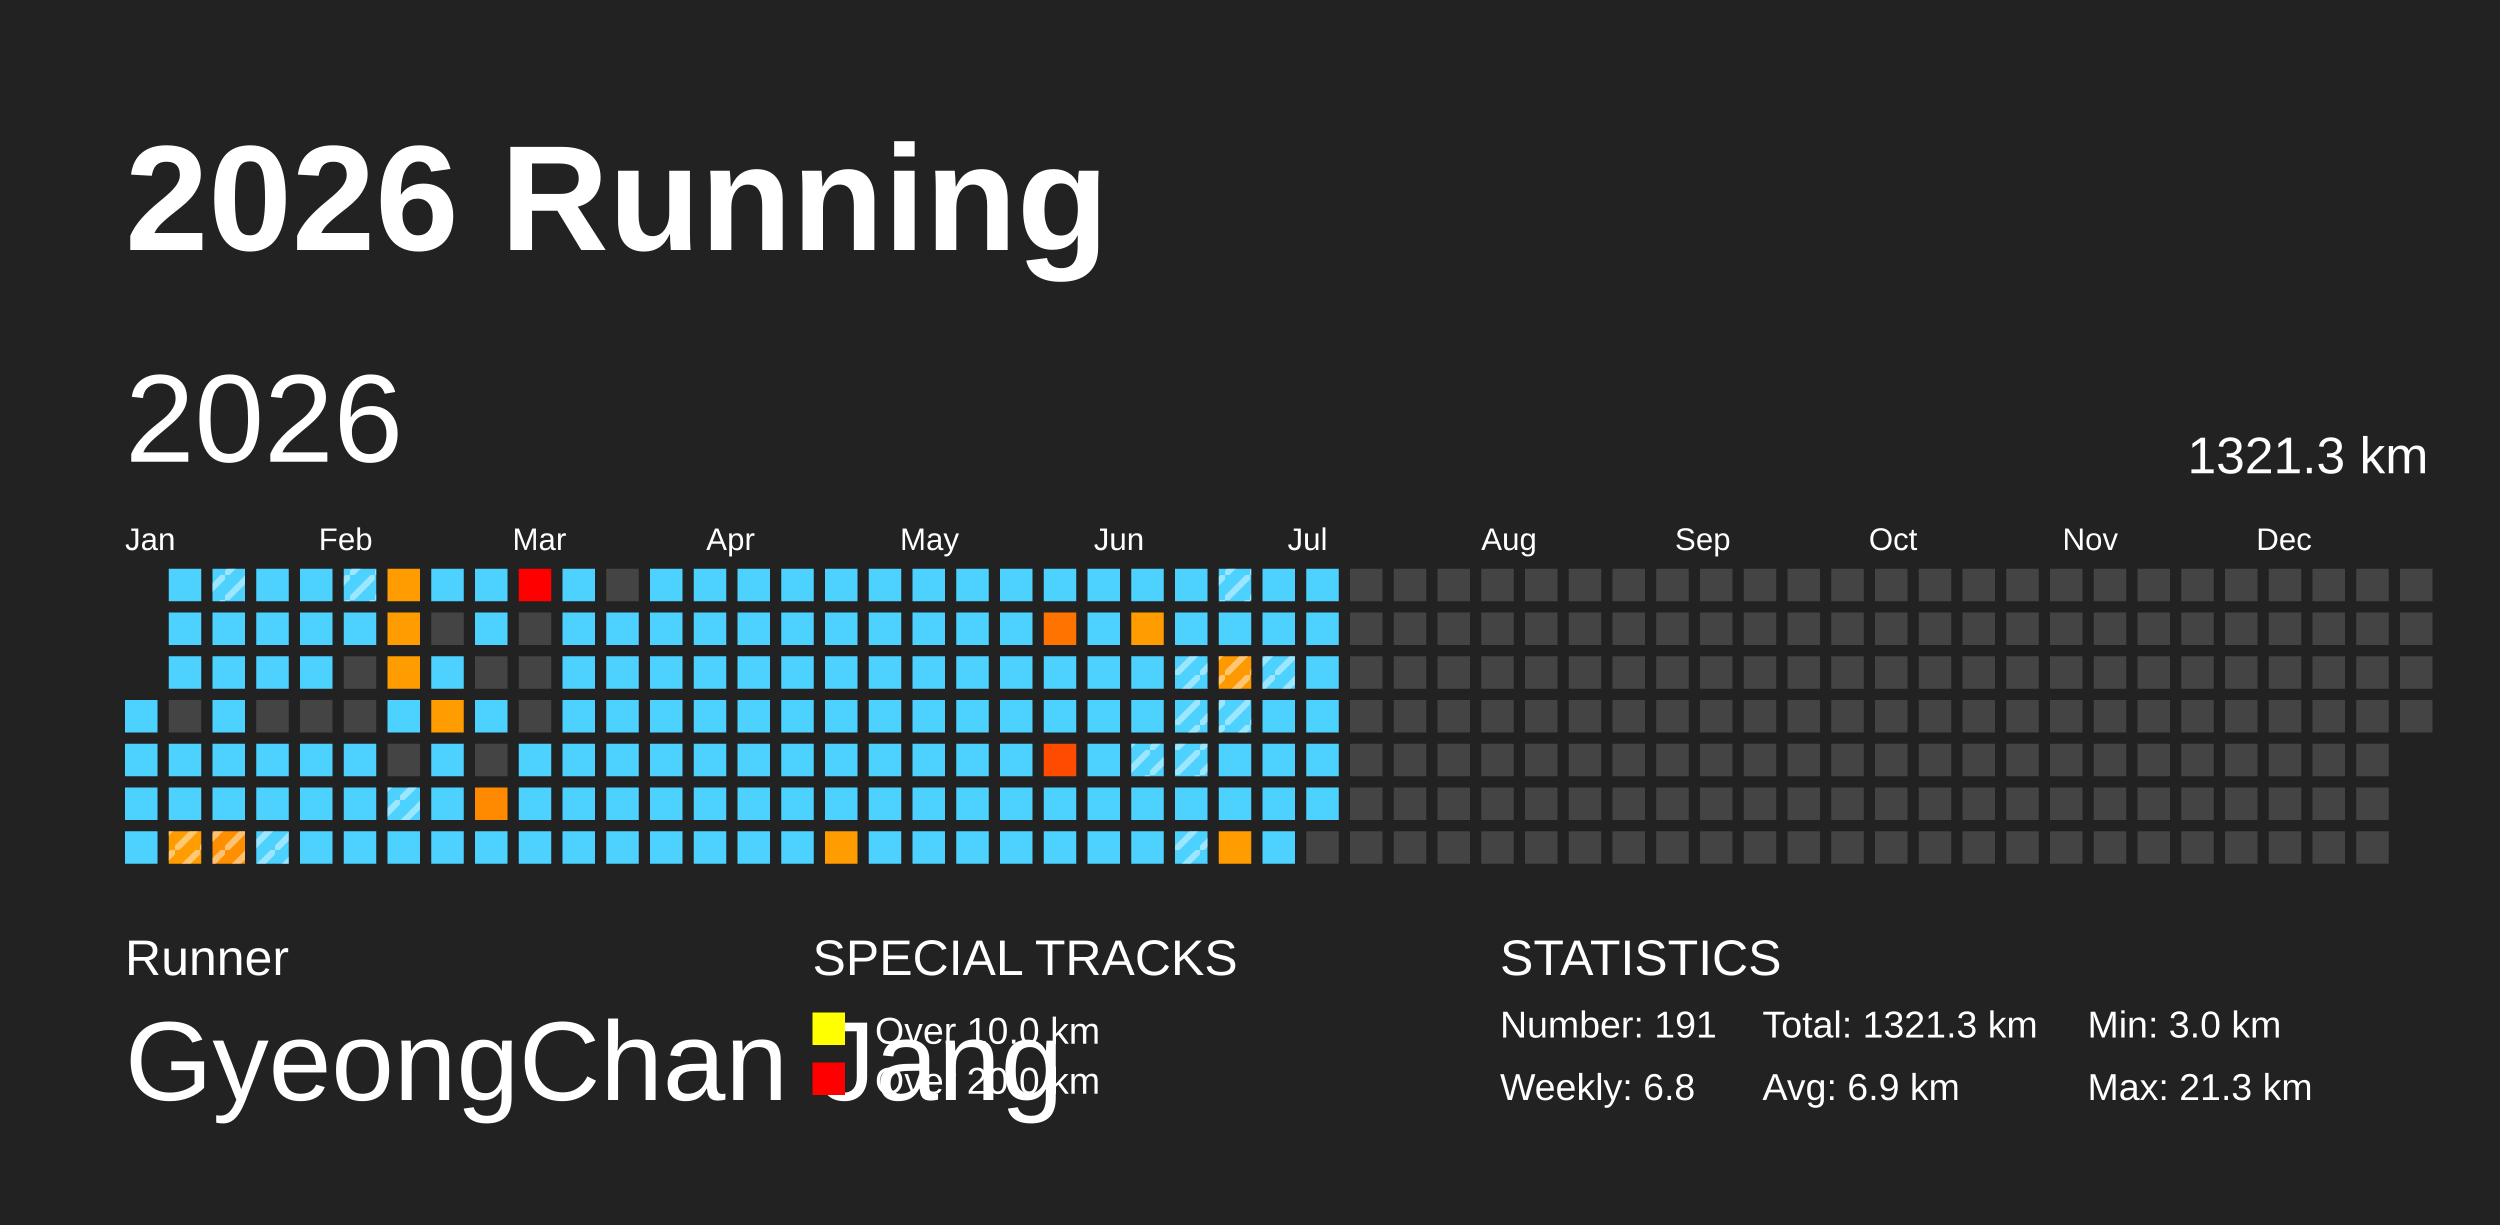
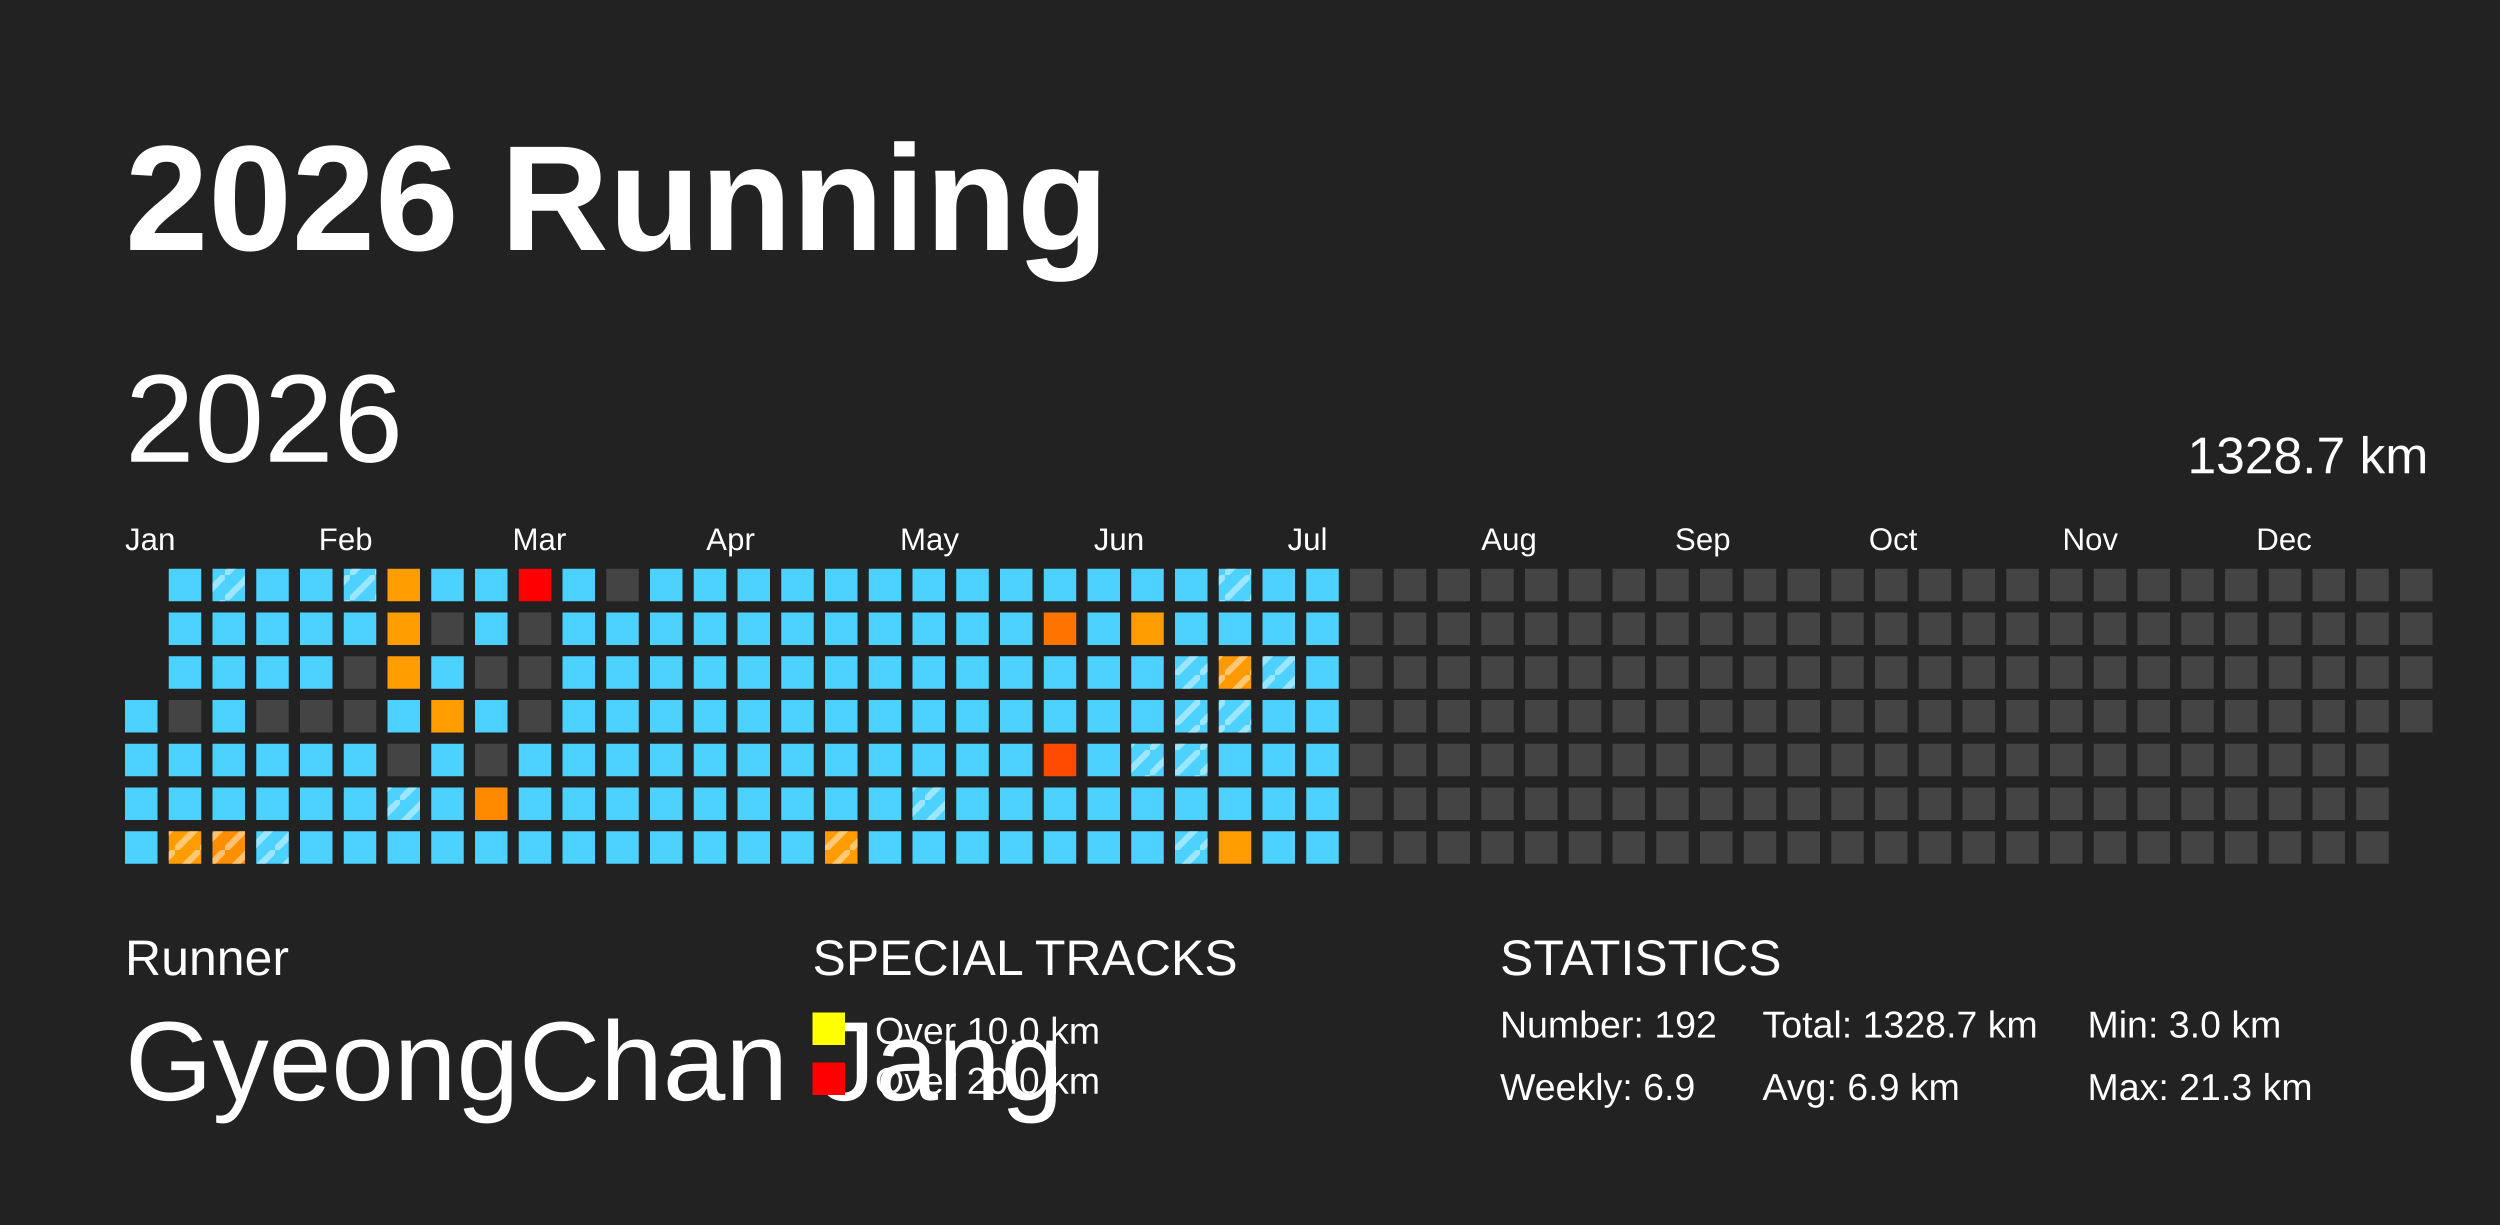
<svg xmlns="http://www.w3.org/2000/svg" baseProfile="full" height="98mm" version="1.1" viewBox="0,0,200,98" width="200mm">
  <defs>
    <pattern height="2" id="indoor-stripe" patternUnits="userSpaceOnUse" width="2">
      <line stroke="white" stroke-opacity="0.45" stroke-width="0.5" x1="0" x2="2" y1="2" y2="0" />
    </pattern>
  </defs>
  <rect fill="#222222" height="98" width="200" x="0" y="0" />
  <text fill="#FFFFFF" style="font-size:12px; font-family:Arial; font-weight:bold;" x="10" y="20">2026 Running</text>
  <text fill="#FFFFFF" style="font-size:4px; font-family:Arial" x="10" y="78">Runner</text>
  <text fill="#FFFFFF" style="font-size:9px; font-family:Arial" x="10" y="88">GyeongChan Jang</text>
  <text fill="#FFFFFF" style="font-size:4px; font-family:Arial" x="65" y="78">SPECIAL TRACKS</text>
  <rect fill="yellow" height="2.6" width="2.6" x="65" y="81" />
  <text fill="#FFFFFF" style="font-size:3px; font-family:Arial" x="70" y="83.5">Over 10.0 km</text>
  <rect fill="red" height="2.6" width="2.6" x="65" y="85" />
  <text fill="#FFFFFF" style="font-size:3px; font-family:Arial" x="70" y="87.5">Over 20.0 km</text>
  <text fill="#FFFFFF" style="font-size:4px; font-family:Arial" x="120" y="78">STATISTICS</text>
-   <text fill="#FFFFFF" style="font-size:3px; font-family:Arial" x="120" y="83">Number: 191</text>
-   <text fill="#FFFFFF" style="font-size:3px; font-family:Arial" x="120" y="88">Weekly: 6.8</text>
-   <text fill="#FFFFFF" style="font-size:3px; font-family:Arial" x="141" y="83">Total: 1321.3 km</text>
+   <text fill="#FFFFFF" style="font-size:3px; font-family:Arial" x="120" y="83">Number: 192</text>
+   <text fill="#FFFFFF" style="font-size:3px; font-family:Arial" x="120" y="88">Weekly: 6.9</text>
+   <text fill="#FFFFFF" style="font-size:3px; font-family:Arial" x="141" y="83">Total: 1328.7 km</text>
  <text fill="#FFFFFF" style="font-size:3px; font-family:Arial" x="141" y="88">Avg: 6.9 km</text>
  <text fill="#FFFFFF" style="font-size:3px; font-family:Arial" x="167" y="83">Min: 3.0 km</text>
  <text fill="#FFFFFF" style="font-size:3px; font-family:Arial" x="167" y="88">Max: 21.3 km</text>
  <text dominant-baseline="hanging" fill="#FFFFFF" style="font-size:10.0px; font-family:Arial;" x="10" y="30">2026</text>
-   <text dominant-baseline="hanging" fill="#FFFFFF" style="font-size:4.125px; font-family:Arial;" x="175" y="35">1321.3 km</text>
+   <text dominant-baseline="hanging" fill="#FFFFFF" style="font-size:4.125px; font-family:Arial;" x="175" y="35">1328.7 km</text>
  <text fill="#FFFFFF" style="font-size:2.5px; font-family:Arial" x="10.0" y="44">Jan</text>
  <text fill="#FFFFFF" style="font-size:2.5px; font-family:Arial" x="25.5" y="44">Feb</text>
  <text fill="#FFFFFF" style="font-size:2.5px; font-family:Arial" x="41.0" y="44">Mar</text>
  <text fill="#FFFFFF" style="font-size:2.5px; font-family:Arial" x="56.5" y="44">Apr</text>
  <text fill="#FFFFFF" style="font-size:2.5px; font-family:Arial" x="72.0" y="44">May</text>
  <text fill="#FFFFFF" style="font-size:2.5px; font-family:Arial" x="87.5" y="44">Jun</text>
  <text fill="#FFFFFF" style="font-size:2.5px; font-family:Arial" x="103.0" y="44">Jul</text>
  <text fill="#FFFFFF" style="font-size:2.5px; font-family:Arial" x="118.5" y="44">Aug</text>
  <text fill="#FFFFFF" style="font-size:2.5px; font-family:Arial" x="134.0" y="44">Sep</text>
  <text fill="#FFFFFF" style="font-size:2.5px; font-family:Arial" x="149.5" y="44">Oct</text>
  <text fill="#FFFFFF" style="font-size:2.5px; font-family:Arial" x="165.0" y="44">Nov</text>
  <text fill="#FFFFFF" style="font-size:2.5px; font-family:Arial" x="180.5" y="44">Dec</text>
  <rect fill="#4dd2ff" height="2.6" width="2.6" x="10.0" y="56.0" />
  <rect fill="#4dd2ff" height="2.6" width="2.6" x="10.0" y="59.5" />
  <rect fill="#4dd2ff" height="2.6" width="2.6" x="10.0" y="63.0" />
  <rect fill="#4dd2ff" height="2.6" width="2.6" x="10.0" y="66.5" />
  <rect fill="#4dd2ff" height="2.6" width="2.6" x="13.5" y="45.5" />
  <rect fill="#4dd2ff" height="2.6" width="2.6" x="13.5" y="49.0" />
  <rect fill="#4dd2ff" height="2.6" width="2.6" x="13.5" y="52.5" />
  <rect fill="#444444" height="2.6" width="2.6" x="13.5" y="56.0" />
  <rect fill="#4dd2ff" height="2.6" width="2.6" x="13.5" y="59.5" />
  <rect fill="#4dd2ff" height="2.6" width="2.6" x="13.5" y="63.0" />
  <rect fill="#ff9d00" height="2.6" width="2.6" x="13.5" y="66.5" />
  <rect fill="url(#indoor-stripe)" height="2.6" style="pointer-events: none;" width="2.6" x="13.5" y="66.5" />
  <rect fill="#4dd2ff" height="2.6" width="2.6" x="17.0" y="45.5" />
  <rect fill="url(#indoor-stripe)" height="2.6" style="pointer-events: none;" width="2.6" x="17.0" y="45.5" />
  <rect fill="#4dd2ff" height="2.6" width="2.6" x="17.0" y="49.0" />
  <rect fill="#4dd2ff" height="2.6" width="2.6" x="17.0" y="52.5" />
  <rect fill="#4dd2ff" height="2.6" width="2.6" x="17.0" y="56.0" />
  <rect fill="#4dd2ff" height="2.6" width="2.6" x="17.0" y="59.5" />
  <rect fill="#4dd2ff" height="2.6" width="2.6" x="17.0" y="63.0" />
  <rect fill="#ff8f00" height="2.6" width="2.6" x="17.0" y="66.5" />
  <rect fill="url(#indoor-stripe)" height="2.6" style="pointer-events: none;" width="2.6" x="17.0" y="66.5" />
  <rect fill="#4dd2ff" height="2.6" width="2.6" x="20.5" y="45.5" />
  <rect fill="#4dd2ff" height="2.6" width="2.6" x="20.5" y="49.0" />
  <rect fill="#4dd2ff" height="2.6" width="2.6" x="20.5" y="52.5" />
  <rect fill="#444444" height="2.6" width="2.6" x="20.5" y="56.0" />
  <rect fill="#4dd2ff" height="2.6" width="2.6" x="20.5" y="59.5" />
  <rect fill="#4dd2ff" height="2.6" width="2.6" x="20.5" y="63.0" />
  <rect fill="#4dd2ff" height="2.6" width="2.6" x="20.5" y="66.5" />
  <rect fill="url(#indoor-stripe)" height="2.6" style="pointer-events: none;" width="2.6" x="20.5" y="66.5" />
  <rect fill="#4dd2ff" height="2.6" width="2.6" x="24.0" y="45.5" />
  <rect fill="#4dd2ff" height="2.6" width="2.6" x="24.0" y="49.0" />
  <rect fill="#4dd2ff" height="2.6" width="2.6" x="24.0" y="52.5" />
  <rect fill="#444444" height="2.6" width="2.6" x="24.0" y="56.0" />
  <rect fill="#4dd2ff" height="2.6" width="2.6" x="24.0" y="59.5" />
  <rect fill="#4dd2ff" height="2.6" width="2.6" x="24.0" y="63.0" />
  <rect fill="#4dd2ff" height="2.6" width="2.6" x="24.0" y="66.5" />
  <rect fill="#4dd2ff" height="2.6" width="2.6" x="27.5" y="45.5" />
  <rect fill="url(#indoor-stripe)" height="2.6" style="pointer-events: none;" width="2.6" x="27.5" y="45.5" />
  <rect fill="#4dd2ff" height="2.6" width="2.6" x="27.5" y="49.0" />
  <rect fill="#444444" height="2.6" width="2.6" x="27.5" y="52.5" />
  <rect fill="#444444" height="2.6" width="2.6" x="27.5" y="56.0" />
  <rect fill="#4dd2ff" height="2.6" width="2.6" x="27.5" y="59.5" />
  <rect fill="#4dd2ff" height="2.6" width="2.6" x="27.5" y="63.0" />
  <rect fill="#4dd2ff" height="2.6" width="2.6" x="27.5" y="66.5" />
  <rect fill="#ff9d00" height="2.6" width="2.6" x="31.0" y="45.5" />
  <rect fill="#ff9d00" height="2.6" width="2.6" x="31.0" y="49.0" />
  <rect fill="#ff9d00" height="2.6" width="2.6" x="31.0" y="52.5" />
  <rect fill="#4dd2ff" height="2.6" width="2.6" x="31.0" y="56.0" />
  <rect fill="#444444" height="2.6" width="2.6" x="31.0" y="59.5" />
  <rect fill="#4dd2ff" height="2.6" width="2.6" x="31.0" y="63.0" />
  <rect fill="url(#indoor-stripe)" height="2.6" style="pointer-events: none;" width="2.6" x="31.0" y="63.0" />
  <rect fill="#4dd2ff" height="2.6" width="2.6" x="31.0" y="66.5" />
  <rect fill="#4dd2ff" height="2.6" width="2.6" x="34.5" y="45.5" />
  <rect fill="#444444" height="2.6" width="2.6" x="34.5" y="49.0" />
  <rect fill="#4dd2ff" height="2.6" width="2.6" x="34.5" y="52.5" />
  <rect fill="#ff9d00" height="2.6" width="2.6" x="34.5" y="56.0" />
  <rect fill="#4dd2ff" height="2.6" width="2.6" x="34.5" y="59.5" />
  <rect fill="#4dd2ff" height="2.6" width="2.6" x="34.5" y="63.0" />
  <rect fill="#4dd2ff" height="2.6" width="2.6" x="34.5" y="66.5" />
  <rect fill="#4dd2ff" height="2.6" width="2.6" x="38.0" y="45.5" />
  <rect fill="#4dd2ff" height="2.6" width="2.6" x="38.0" y="49.0" />
  <rect fill="#444444" height="2.6" width="2.6" x="38.0" y="52.5" />
  <rect fill="#4dd2ff" height="2.6" width="2.6" x="38.0" y="56.0" />
  <rect fill="#444444" height="2.6" width="2.6" x="38.0" y="59.5" />
  <rect fill="#ff8a00" height="2.6" width="2.6" x="38.0" y="63.0" />
  <rect fill="#4dd2ff" height="2.6" width="2.6" x="38.0" y="66.5" />
  <rect fill="red" height="2.6" width="2.6" x="41.5" y="45.5" />
  <rect fill="#444444" height="2.6" width="2.6" x="41.5" y="49.0" />
  <rect fill="#444444" height="2.6" width="2.6" x="41.5" y="52.5" />
  <rect fill="#444444" height="2.6" width="2.6" x="41.5" y="56.0" />
  <rect fill="#4dd2ff" height="2.6" width="2.6" x="41.5" y="59.5" />
  <rect fill="#4dd2ff" height="2.6" width="2.6" x="41.5" y="63.0" />
  <rect fill="#4dd2ff" height="2.6" width="2.6" x="41.5" y="66.5" />
  <rect fill="#4dd2ff" height="2.6" width="2.6" x="45.0" y="45.5" />
  <rect fill="#4dd2ff" height="2.6" width="2.6" x="45.0" y="49.0" />
  <rect fill="#4dd2ff" height="2.6" width="2.6" x="45.0" y="52.5" />
  <rect fill="#4dd2ff" height="2.6" width="2.6" x="45.0" y="56.0" />
  <rect fill="#4dd2ff" height="2.6" width="2.6" x="45.0" y="59.5" />
  <rect fill="#4dd2ff" height="2.6" width="2.6" x="45.0" y="63.0" />
  <rect fill="#4dd2ff" height="2.6" width="2.6" x="45.0" y="66.5" />
  <rect fill="#444444" height="2.6" width="2.6" x="48.5" y="45.5" />
  <rect fill="#4dd2ff" height="2.6" width="2.6" x="48.5" y="49.0" />
  <rect fill="#4dd2ff" height="2.6" width="2.6" x="48.5" y="52.5" />
  <rect fill="#4dd2ff" height="2.6" width="2.6" x="48.5" y="56.0" />
  <rect fill="#4dd2ff" height="2.6" width="2.6" x="48.5" y="59.5" />
  <rect fill="#4dd2ff" height="2.6" width="2.6" x="48.5" y="63.0" />
  <rect fill="#4dd2ff" height="2.6" width="2.6" x="48.5" y="66.5" />
  <rect fill="#4dd2ff" height="2.6" width="2.6" x="52.0" y="45.5" />
  <rect fill="#4dd2ff" height="2.6" width="2.6" x="52.0" y="49.0" />
  <rect fill="#4dd2ff" height="2.6" width="2.6" x="52.0" y="52.5" />
  <rect fill="#4dd2ff" height="2.6" width="2.6" x="52.0" y="56.0" />
  <rect fill="#4dd2ff" height="2.6" width="2.6" x="52.0" y="59.5" />
  <rect fill="#4dd2ff" height="2.6" width="2.6" x="52.0" y="63.0" />
  <rect fill="#4dd2ff" height="2.6" width="2.6" x="52.0" y="66.5" />
  <rect fill="#4dd2ff" height="2.6" width="2.6" x="55.5" y="45.5" />
  <rect fill="#4dd2ff" height="2.6" width="2.6" x="55.5" y="49.0" />
  <rect fill="#4dd2ff" height="2.6" width="2.6" x="55.5" y="52.5" />
  <rect fill="#4dd2ff" height="2.6" width="2.6" x="55.5" y="56.0" />
  <rect fill="#4dd2ff" height="2.6" width="2.6" x="55.5" y="59.5" />
  <rect fill="#4dd2ff" height="2.6" width="2.6" x="55.5" y="63.0" />
  <rect fill="#4dd2ff" height="2.6" width="2.6" x="55.5" y="66.5" />
  <rect fill="#4dd2ff" height="2.6" width="2.6" x="59.0" y="45.5" />
  <rect fill="#4dd2ff" height="2.6" width="2.6" x="59.0" y="49.0" />
  <rect fill="#4dd2ff" height="2.6" width="2.6" x="59.0" y="52.5" />
  <rect fill="#4dd2ff" height="2.6" width="2.6" x="59.0" y="56.0" />
  <rect fill="#4dd2ff" height="2.6" width="2.6" x="59.0" y="59.5" />
  <rect fill="#4dd2ff" height="2.6" width="2.6" x="59.0" y="63.0" />
  <rect fill="#4dd2ff" height="2.6" width="2.6" x="59.0" y="66.5" />
  <rect fill="#4dd2ff" height="2.6" width="2.6" x="62.5" y="45.5" />
  <rect fill="#4dd2ff" height="2.6" width="2.6" x="62.5" y="49.0" />
  <rect fill="#4dd2ff" height="2.6" width="2.6" x="62.5" y="52.5" />
  <rect fill="#4dd2ff" height="2.6" width="2.6" x="62.5" y="56.0" />
  <rect fill="#4dd2ff" height="2.6" width="2.6" x="62.5" y="59.5" />
  <rect fill="#4dd2ff" height="2.6" width="2.6" x="62.5" y="63.0" />
  <rect fill="#4dd2ff" height="2.6" width="2.6" x="62.5" y="66.5" />
  <rect fill="#4dd2ff" height="2.6" width="2.6" x="66.0" y="45.5" />
  <rect fill="#4dd2ff" height="2.6" width="2.6" x="66.0" y="49.0" />
  <rect fill="#4dd2ff" height="2.6" width="2.6" x="66.0" y="52.5" />
  <rect fill="#4dd2ff" height="2.6" width="2.6" x="66.0" y="56.0" />
  <rect fill="#4dd2ff" height="2.6" width="2.6" x="66.0" y="59.5" />
  <rect fill="#4dd2ff" height="2.6" width="2.6" x="66.0" y="63.0" />
  <rect fill="#ff9d00" height="2.6" width="2.6" x="66.0" y="66.5" />
+   <rect fill="url(#indoor-stripe)" height="2.6" style="pointer-events: none;" width="2.6" x="66.0" y="66.5" />
  <rect fill="#4dd2ff" height="2.6" width="2.6" x="69.5" y="45.5" />
  <rect fill="#4dd2ff" height="2.6" width="2.6" x="69.5" y="49.0" />
  <rect fill="#4dd2ff" height="2.6" width="2.6" x="69.5" y="52.5" />
  <rect fill="#4dd2ff" height="2.6" width="2.6" x="69.5" y="56.0" />
  <rect fill="#4dd2ff" height="2.6" width="2.6" x="69.5" y="59.5" />
  <rect fill="#4dd2ff" height="2.6" width="2.6" x="69.5" y="63.0" />
  <rect fill="#4dd2ff" height="2.6" width="2.6" x="69.5" y="66.5" />
  <rect fill="#4dd2ff" height="2.6" width="2.6" x="73.0" y="45.5" />
  <rect fill="#4dd2ff" height="2.6" width="2.6" x="73.0" y="49.0" />
  <rect fill="#4dd2ff" height="2.6" width="2.6" x="73.0" y="52.5" />
  <rect fill="#4dd2ff" height="2.6" width="2.6" x="73.0" y="56.0" />
  <rect fill="#4dd2ff" height="2.6" width="2.6" x="73.0" y="59.5" />
  <rect fill="#4dd2ff" height="2.6" width="2.6" x="73.0" y="63.0" />
+   <rect fill="url(#indoor-stripe)" height="2.6" style="pointer-events: none;" width="2.6" x="73.0" y="63.0" />
  <rect fill="#4dd2ff" height="2.6" width="2.6" x="73.0" y="66.5" />
  <rect fill="#4dd2ff" height="2.6" width="2.6" x="76.5" y="45.5" />
  <rect fill="#4dd2ff" height="2.6" width="2.6" x="76.5" y="49.0" />
  <rect fill="#4dd2ff" height="2.6" width="2.6" x="76.5" y="52.5" />
  <rect fill="#4dd2ff" height="2.6" width="2.6" x="76.5" y="56.0" />
  <rect fill="#4dd2ff" height="2.6" width="2.6" x="76.5" y="59.5" />
  <rect fill="#4dd2ff" height="2.6" width="2.6" x="76.5" y="63.0" />
  <rect fill="#4dd2ff" height="2.6" width="2.6" x="76.5" y="66.5" />
  <rect fill="#4dd2ff" height="2.6" width="2.6" x="80.0" y="45.5" />
  <rect fill="#4dd2ff" height="2.6" width="2.6" x="80.0" y="49.0" />
  <rect fill="#4dd2ff" height="2.6" width="2.6" x="80.0" y="52.5" />
  <rect fill="#4dd2ff" height="2.6" width="2.6" x="80.0" y="56.0" />
  <rect fill="#4dd2ff" height="2.6" width="2.6" x="80.0" y="59.5" />
  <rect fill="#4dd2ff" height="2.6" width="2.6" x="80.0" y="63.0" />
  <rect fill="#4dd2ff" height="2.6" width="2.6" x="80.0" y="66.5" />
  <rect fill="#4dd2ff" height="2.6" width="2.6" x="83.5" y="45.5" />
  <rect fill="#ff7300" height="2.6" width="2.6" x="83.5" y="49.0" />
  <rect fill="#4dd2ff" height="2.6" width="2.6" x="83.5" y="52.5" />
  <rect fill="#4dd2ff" height="2.6" width="2.6" x="83.5" y="56.0" />
  <rect fill="#ff4b00" height="2.6" width="2.6" x="83.5" y="59.5" />
  <rect fill="#4dd2ff" height="2.6" width="2.6" x="83.5" y="63.0" />
  <rect fill="#4dd2ff" height="2.6" width="2.6" x="83.5" y="66.5" />
  <rect fill="#4dd2ff" height="2.6" width="2.6" x="87.0" y="45.5" />
  <rect fill="#4dd2ff" height="2.6" width="2.6" x="87.0" y="49.0" />
  <rect fill="#4dd2ff" height="2.6" width="2.6" x="87.0" y="52.5" />
  <rect fill="#4dd2ff" height="2.6" width="2.6" x="87.0" y="56.0" />
  <rect fill="#4dd2ff" height="2.6" width="2.6" x="87.0" y="59.5" />
  <rect fill="#4dd2ff" height="2.6" width="2.6" x="87.0" y="63.0" />
  <rect fill="#4dd2ff" height="2.6" width="2.6" x="87.0" y="66.5" />
  <rect fill="#4dd2ff" height="2.6" width="2.6" x="90.5" y="45.5" />
  <rect fill="#ff9c00" height="2.6" width="2.6" x="90.5" y="49.0" />
  <rect fill="#4dd2ff" height="2.6" width="2.6" x="90.5" y="52.5" />
  <rect fill="#4dd2ff" height="2.6" width="2.6" x="90.5" y="56.0" />
  <rect fill="#4dd2ff" height="2.6" width="2.6" x="90.5" y="59.5" />
  <rect fill="url(#indoor-stripe)" height="2.6" style="pointer-events: none;" width="2.6" x="90.5" y="59.5" />
  <rect fill="#4dd2ff" height="2.6" width="2.6" x="90.5" y="63.0" />
  <rect fill="#4dd2ff" height="2.6" width="2.6" x="90.5" y="66.5" />
  <rect fill="#4dd2ff" height="2.6" width="2.6" x="94.0" y="45.5" />
  <rect fill="#4dd2ff" height="2.6" width="2.6" x="94.0" y="49.0" />
  <rect fill="#4dd2ff" height="2.6" width="2.6" x="94.0" y="52.5" />
  <rect fill="url(#indoor-stripe)" height="2.6" style="pointer-events: none;" width="2.6" x="94.0" y="52.5" />
  <rect fill="#4dd2ff" height="2.6" width="2.6" x="94.0" y="56.0" />
  <rect fill="url(#indoor-stripe)" height="2.6" style="pointer-events: none;" width="2.6" x="94.0" y="56.0" />
  <rect fill="#4dd2ff" height="2.6" width="2.6" x="94.0" y="59.5" />
  <rect fill="url(#indoor-stripe)" height="2.6" style="pointer-events: none;" width="2.6" x="94.0" y="59.5" />
  <rect fill="#4dd2ff" height="2.6" width="2.6" x="94.0" y="63.0" />
  <rect fill="#4dd2ff" height="2.6" width="2.6" x="94.0" y="66.5" />
  <rect fill="url(#indoor-stripe)" height="2.6" style="pointer-events: none;" width="2.6" x="94.0" y="66.5" />
  <rect fill="#4dd2ff" height="2.6" width="2.6" x="97.5" y="45.5" />
  <rect fill="url(#indoor-stripe)" height="2.6" style="pointer-events: none;" width="2.6" x="97.5" y="45.5" />
  <rect fill="#4dd2ff" height="2.6" width="2.6" x="97.5" y="49.0" />
  <rect fill="#ff9900" height="2.6" width="2.6" x="97.5" y="52.5" />
  <rect fill="url(#indoor-stripe)" height="2.6" style="pointer-events: none;" width="2.6" x="97.5" y="52.5" />
  <rect fill="#4dd2ff" height="2.6" width="2.6" x="97.5" y="56.0" />
  <rect fill="url(#indoor-stripe)" height="2.6" style="pointer-events: none;" width="2.6" x="97.5" y="56.0" />
  <rect fill="#4dd2ff" height="2.6" width="2.6" x="97.5" y="59.5" />
  <rect fill="#4dd2ff" height="2.6" width="2.6" x="97.5" y="63.0" />
  <rect fill="#ff9d00" height="2.6" width="2.6" x="97.5" y="66.5" />
  <rect fill="#4dd2ff" height="2.6" width="2.6" x="101.0" y="45.5" />
  <rect fill="#4dd2ff" height="2.6" width="2.6" x="101.0" y="49.0" />
  <rect fill="#4dd2ff" height="2.6" width="2.6" x="101.0" y="52.5" />
  <rect fill="url(#indoor-stripe)" height="2.6" style="pointer-events: none;" width="2.6" x="101.0" y="52.5" />
  <rect fill="#4dd2ff" height="2.6" width="2.6" x="101.0" y="56.0" />
  <rect fill="#4dd2ff" height="2.6" width="2.6" x="101.0" y="59.5" />
  <rect fill="#4dd2ff" height="2.6" width="2.6" x="101.0" y="63.0" />
  <rect fill="#4dd2ff" height="2.6" width="2.6" x="101.0" y="66.5" />
  <rect fill="#4dd2ff" height="2.6" width="2.6" x="104.5" y="45.5" />
  <rect fill="#4dd2ff" height="2.6" width="2.6" x="104.5" y="49.0" />
  <rect fill="#4dd2ff" height="2.6" width="2.6" x="104.5" y="52.5" />
  <rect fill="#4dd2ff" height="2.6" width="2.6" x="104.5" y="56.0" />
  <rect fill="#4dd2ff" height="2.6" width="2.6" x="104.5" y="59.5" />
  <rect fill="#4dd2ff" height="2.6" width="2.6" x="104.5" y="63.0" />
-   <rect fill="#444444" height="2.6" width="2.6" x="104.5" y="66.5" />
+   <rect fill="#4dd2ff" height="2.6" width="2.6" x="104.5" y="66.5" />
  <rect fill="#444444" height="2.6" width="2.6" x="108.0" y="45.5" />
  <rect fill="#444444" height="2.6" width="2.6" x="108.0" y="49.0" />
  <rect fill="#444444" height="2.6" width="2.6" x="108.0" y="52.5" />
  <rect fill="#444444" height="2.6" width="2.6" x="108.0" y="56.0" />
  <rect fill="#444444" height="2.6" width="2.6" x="108.0" y="59.5" />
  <rect fill="#444444" height="2.6" width="2.6" x="108.0" y="63.0" />
  <rect fill="#444444" height="2.6" width="2.6" x="108.0" y="66.5" />
  <rect fill="#444444" height="2.6" width="2.6" x="111.5" y="45.5" />
  <rect fill="#444444" height="2.6" width="2.6" x="111.5" y="49.0" />
  <rect fill="#444444" height="2.6" width="2.6" x="111.5" y="52.5" />
  <rect fill="#444444" height="2.6" width="2.6" x="111.5" y="56.0" />
  <rect fill="#444444" height="2.6" width="2.6" x="111.5" y="59.5" />
  <rect fill="#444444" height="2.6" width="2.6" x="111.5" y="63.0" />
  <rect fill="#444444" height="2.6" width="2.6" x="111.5" y="66.5" />
  <rect fill="#444444" height="2.6" width="2.6" x="115.0" y="45.5" />
  <rect fill="#444444" height="2.6" width="2.6" x="115.0" y="49.0" />
  <rect fill="#444444" height="2.6" width="2.6" x="115.0" y="52.5" />
  <rect fill="#444444" height="2.6" width="2.6" x="115.0" y="56.0" />
  <rect fill="#444444" height="2.6" width="2.6" x="115.0" y="59.5" />
  <rect fill="#444444" height="2.6" width="2.6" x="115.0" y="63.0" />
  <rect fill="#444444" height="2.6" width="2.6" x="115.0" y="66.5" />
  <rect fill="#444444" height="2.6" width="2.6" x="118.5" y="45.5" />
  <rect fill="#444444" height="2.6" width="2.6" x="118.5" y="49.0" />
  <rect fill="#444444" height="2.6" width="2.6" x="118.5" y="52.5" />
  <rect fill="#444444" height="2.6" width="2.6" x="118.5" y="56.0" />
  <rect fill="#444444" height="2.6" width="2.6" x="118.5" y="59.5" />
  <rect fill="#444444" height="2.6" width="2.6" x="118.5" y="63.0" />
  <rect fill="#444444" height="2.6" width="2.6" x="118.5" y="66.5" />
  <rect fill="#444444" height="2.6" width="2.6" x="122.0" y="45.5" />
  <rect fill="#444444" height="2.6" width="2.6" x="122.0" y="49.0" />
  <rect fill="#444444" height="2.6" width="2.6" x="122.0" y="52.5" />
  <rect fill="#444444" height="2.6" width="2.6" x="122.0" y="56.0" />
  <rect fill="#444444" height="2.6" width="2.6" x="122.0" y="59.5" />
  <rect fill="#444444" height="2.6" width="2.6" x="122.0" y="63.0" />
  <rect fill="#444444" height="2.6" width="2.6" x="122.0" y="66.5" />
  <rect fill="#444444" height="2.6" width="2.6" x="125.5" y="45.5" />
  <rect fill="#444444" height="2.6" width="2.6" x="125.5" y="49.0" />
  <rect fill="#444444" height="2.6" width="2.6" x="125.5" y="52.5" />
  <rect fill="#444444" height="2.6" width="2.6" x="125.5" y="56.0" />
  <rect fill="#444444" height="2.6" width="2.6" x="125.5" y="59.5" />
  <rect fill="#444444" height="2.6" width="2.6" x="125.5" y="63.0" />
  <rect fill="#444444" height="2.6" width="2.6" x="125.5" y="66.5" />
  <rect fill="#444444" height="2.6" width="2.6" x="129.0" y="45.5" />
  <rect fill="#444444" height="2.6" width="2.6" x="129.0" y="49.0" />
  <rect fill="#444444" height="2.6" width="2.6" x="129.0" y="52.5" />
  <rect fill="#444444" height="2.6" width="2.6" x="129.0" y="56.0" />
  <rect fill="#444444" height="2.6" width="2.6" x="129.0" y="59.5" />
  <rect fill="#444444" height="2.6" width="2.6" x="129.0" y="63.0" />
  <rect fill="#444444" height="2.6" width="2.6" x="129.0" y="66.5" />
  <rect fill="#444444" height="2.6" width="2.6" x="132.5" y="45.5" />
  <rect fill="#444444" height="2.6" width="2.6" x="132.5" y="49.0" />
  <rect fill="#444444" height="2.6" width="2.6" x="132.5" y="52.5" />
  <rect fill="#444444" height="2.6" width="2.6" x="132.5" y="56.0" />
  <rect fill="#444444" height="2.6" width="2.6" x="132.5" y="59.5" />
  <rect fill="#444444" height="2.6" width="2.6" x="132.5" y="63.0" />
  <rect fill="#444444" height="2.6" width="2.6" x="132.5" y="66.5" />
  <rect fill="#444444" height="2.6" width="2.6" x="136.0" y="45.5" />
  <rect fill="#444444" height="2.6" width="2.6" x="136.0" y="49.0" />
  <rect fill="#444444" height="2.6" width="2.6" x="136.0" y="52.5" />
  <rect fill="#444444" height="2.6" width="2.6" x="136.0" y="56.0" />
  <rect fill="#444444" height="2.6" width="2.6" x="136.0" y="59.5" />
  <rect fill="#444444" height="2.6" width="2.6" x="136.0" y="63.0" />
  <rect fill="#444444" height="2.6" width="2.6" x="136.0" y="66.5" />
  <rect fill="#444444" height="2.6" width="2.6" x="139.5" y="45.5" />
  <rect fill="#444444" height="2.6" width="2.6" x="139.5" y="49.0" />
  <rect fill="#444444" height="2.6" width="2.6" x="139.5" y="52.5" />
  <rect fill="#444444" height="2.6" width="2.6" x="139.5" y="56.0" />
  <rect fill="#444444" height="2.6" width="2.6" x="139.5" y="59.5" />
  <rect fill="#444444" height="2.6" width="2.6" x="139.5" y="63.0" />
  <rect fill="#444444" height="2.6" width="2.6" x="139.5" y="66.5" />
  <rect fill="#444444" height="2.6" width="2.6" x="143.0" y="45.5" />
  <rect fill="#444444" height="2.6" width="2.6" x="143.0" y="49.0" />
  <rect fill="#444444" height="2.6" width="2.6" x="143.0" y="52.5" />
  <rect fill="#444444" height="2.6" width="2.6" x="143.0" y="56.0" />
  <rect fill="#444444" height="2.6" width="2.6" x="143.0" y="59.5" />
  <rect fill="#444444" height="2.6" width="2.6" x="143.0" y="63.0" />
  <rect fill="#444444" height="2.6" width="2.6" x="143.0" y="66.5" />
  <rect fill="#444444" height="2.6" width="2.6" x="146.5" y="45.5" />
  <rect fill="#444444" height="2.6" width="2.6" x="146.5" y="49.0" />
  <rect fill="#444444" height="2.6" width="2.6" x="146.5" y="52.5" />
  <rect fill="#444444" height="2.6" width="2.6" x="146.5" y="56.0" />
  <rect fill="#444444" height="2.6" width="2.6" x="146.5" y="59.5" />
  <rect fill="#444444" height="2.6" width="2.6" x="146.5" y="63.0" />
  <rect fill="#444444" height="2.6" width="2.6" x="146.5" y="66.5" />
  <rect fill="#444444" height="2.6" width="2.6" x="150.0" y="45.5" />
  <rect fill="#444444" height="2.6" width="2.6" x="150.0" y="49.0" />
  <rect fill="#444444" height="2.6" width="2.6" x="150.0" y="52.5" />
  <rect fill="#444444" height="2.6" width="2.6" x="150.0" y="56.0" />
  <rect fill="#444444" height="2.6" width="2.6" x="150.0" y="59.5" />
  <rect fill="#444444" height="2.6" width="2.6" x="150.0" y="63.0" />
  <rect fill="#444444" height="2.6" width="2.6" x="150.0" y="66.5" />
  <rect fill="#444444" height="2.6" width="2.6" x="153.5" y="45.5" />
  <rect fill="#444444" height="2.6" width="2.6" x="153.5" y="49.0" />
  <rect fill="#444444" height="2.6" width="2.6" x="153.5" y="52.5" />
  <rect fill="#444444" height="2.6" width="2.6" x="153.5" y="56.0" />
  <rect fill="#444444" height="2.6" width="2.6" x="153.5" y="59.5" />
  <rect fill="#444444" height="2.6" width="2.6" x="153.5" y="63.0" />
  <rect fill="#444444" height="2.6" width="2.6" x="153.5" y="66.5" />
  <rect fill="#444444" height="2.6" width="2.6" x="157.0" y="45.5" />
  <rect fill="#444444" height="2.6" width="2.6" x="157.0" y="49.0" />
  <rect fill="#444444" height="2.6" width="2.6" x="157.0" y="52.5" />
  <rect fill="#444444" height="2.6" width="2.6" x="157.0" y="56.0" />
  <rect fill="#444444" height="2.6" width="2.6" x="157.0" y="59.5" />
  <rect fill="#444444" height="2.6" width="2.6" x="157.0" y="63.0" />
  <rect fill="#444444" height="2.6" width="2.6" x="157.0" y="66.5" />
  <rect fill="#444444" height="2.6" width="2.6" x="160.5" y="45.5" />
  <rect fill="#444444" height="2.6" width="2.6" x="160.5" y="49.0" />
  <rect fill="#444444" height="2.6" width="2.6" x="160.5" y="52.5" />
  <rect fill="#444444" height="2.6" width="2.6" x="160.5" y="56.0" />
  <rect fill="#444444" height="2.6" width="2.6" x="160.5" y="59.5" />
  <rect fill="#444444" height="2.6" width="2.6" x="160.5" y="63.0" />
  <rect fill="#444444" height="2.6" width="2.6" x="160.5" y="66.5" />
  <rect fill="#444444" height="2.6" width="2.6" x="164.0" y="45.5" />
  <rect fill="#444444" height="2.6" width="2.6" x="164.0" y="49.0" />
  <rect fill="#444444" height="2.6" width="2.6" x="164.0" y="52.5" />
  <rect fill="#444444" height="2.6" width="2.6" x="164.0" y="56.0" />
  <rect fill="#444444" height="2.6" width="2.6" x="164.0" y="59.5" />
  <rect fill="#444444" height="2.6" width="2.6" x="164.0" y="63.0" />
  <rect fill="#444444" height="2.6" width="2.6" x="164.0" y="66.5" />
  <rect fill="#444444" height="2.6" width="2.6" x="167.5" y="45.5" />
  <rect fill="#444444" height="2.6" width="2.6" x="167.5" y="49.0" />
  <rect fill="#444444" height="2.6" width="2.6" x="167.5" y="52.5" />
  <rect fill="#444444" height="2.6" width="2.6" x="167.5" y="56.0" />
  <rect fill="#444444" height="2.6" width="2.6" x="167.5" y="59.5" />
  <rect fill="#444444" height="2.6" width="2.6" x="167.5" y="63.0" />
  <rect fill="#444444" height="2.6" width="2.6" x="167.5" y="66.5" />
  <rect fill="#444444" height="2.6" width="2.6" x="171.0" y="45.5" />
  <rect fill="#444444" height="2.6" width="2.6" x="171.0" y="49.0" />
  <rect fill="#444444" height="2.6" width="2.6" x="171.0" y="52.5" />
  <rect fill="#444444" height="2.6" width="2.6" x="171.0" y="56.0" />
  <rect fill="#444444" height="2.6" width="2.6" x="171.0" y="59.5" />
  <rect fill="#444444" height="2.6" width="2.6" x="171.0" y="63.0" />
  <rect fill="#444444" height="2.6" width="2.6" x="171.0" y="66.5" />
  <rect fill="#444444" height="2.6" width="2.6" x="174.5" y="45.5" />
  <rect fill="#444444" height="2.6" width="2.6" x="174.5" y="49.0" />
  <rect fill="#444444" height="2.6" width="2.6" x="174.5" y="52.5" />
  <rect fill="#444444" height="2.6" width="2.6" x="174.5" y="56.0" />
  <rect fill="#444444" height="2.6" width="2.6" x="174.5" y="59.5" />
  <rect fill="#444444" height="2.6" width="2.6" x="174.5" y="63.0" />
  <rect fill="#444444" height="2.6" width="2.6" x="174.5" y="66.5" />
  <rect fill="#444444" height="2.6" width="2.6" x="178.0" y="45.5" />
  <rect fill="#444444" height="2.6" width="2.6" x="178.0" y="49.0" />
  <rect fill="#444444" height="2.6" width="2.6" x="178.0" y="52.5" />
  <rect fill="#444444" height="2.6" width="2.6" x="178.0" y="56.0" />
  <rect fill="#444444" height="2.6" width="2.6" x="178.0" y="59.5" />
  <rect fill="#444444" height="2.6" width="2.6" x="178.0" y="63.0" />
  <rect fill="#444444" height="2.6" width="2.6" x="178.0" y="66.5" />
  <rect fill="#444444" height="2.6" width="2.6" x="181.5" y="45.5" />
  <rect fill="#444444" height="2.6" width="2.6" x="181.5" y="49.0" />
  <rect fill="#444444" height="2.6" width="2.6" x="181.5" y="52.5" />
  <rect fill="#444444" height="2.6" width="2.6" x="181.5" y="56.0" />
  <rect fill="#444444" height="2.6" width="2.6" x="181.5" y="59.5" />
  <rect fill="#444444" height="2.6" width="2.6" x="181.5" y="63.0" />
  <rect fill="#444444" height="2.6" width="2.6" x="181.5" y="66.5" />
  <rect fill="#444444" height="2.6" width="2.6" x="185.0" y="45.5" />
  <rect fill="#444444" height="2.6" width="2.6" x="185.0" y="49.0" />
  <rect fill="#444444" height="2.6" width="2.6" x="185.0" y="52.5" />
  <rect fill="#444444" height="2.6" width="2.6" x="185.0" y="56.0" />
  <rect fill="#444444" height="2.6" width="2.6" x="185.0" y="59.5" />
  <rect fill="#444444" height="2.6" width="2.6" x="185.0" y="63.0" />
  <rect fill="#444444" height="2.6" width="2.6" x="185.0" y="66.5" />
  <rect fill="#444444" height="2.6" width="2.6" x="188.5" y="45.5" />
  <rect fill="#444444" height="2.6" width="2.6" x="188.5" y="49.0" />
  <rect fill="#444444" height="2.6" width="2.6" x="188.5" y="52.5" />
  <rect fill="#444444" height="2.6" width="2.6" x="188.5" y="56.0" />
  <rect fill="#444444" height="2.6" width="2.6" x="188.5" y="59.5" />
  <rect fill="#444444" height="2.6" width="2.6" x="188.5" y="63.0" />
  <rect fill="#444444" height="2.6" width="2.6" x="188.5" y="66.5" />
  <rect fill="#444444" height="2.6" width="2.6" x="192.0" y="45.5" />
  <rect fill="#444444" height="2.6" width="2.6" x="192.0" y="49.0" />
  <rect fill="#444444" height="2.6" width="2.6" x="192.0" y="52.5" />
  <rect fill="#444444" height="2.6" width="2.6" x="192.0" y="56.0" />
</svg>
